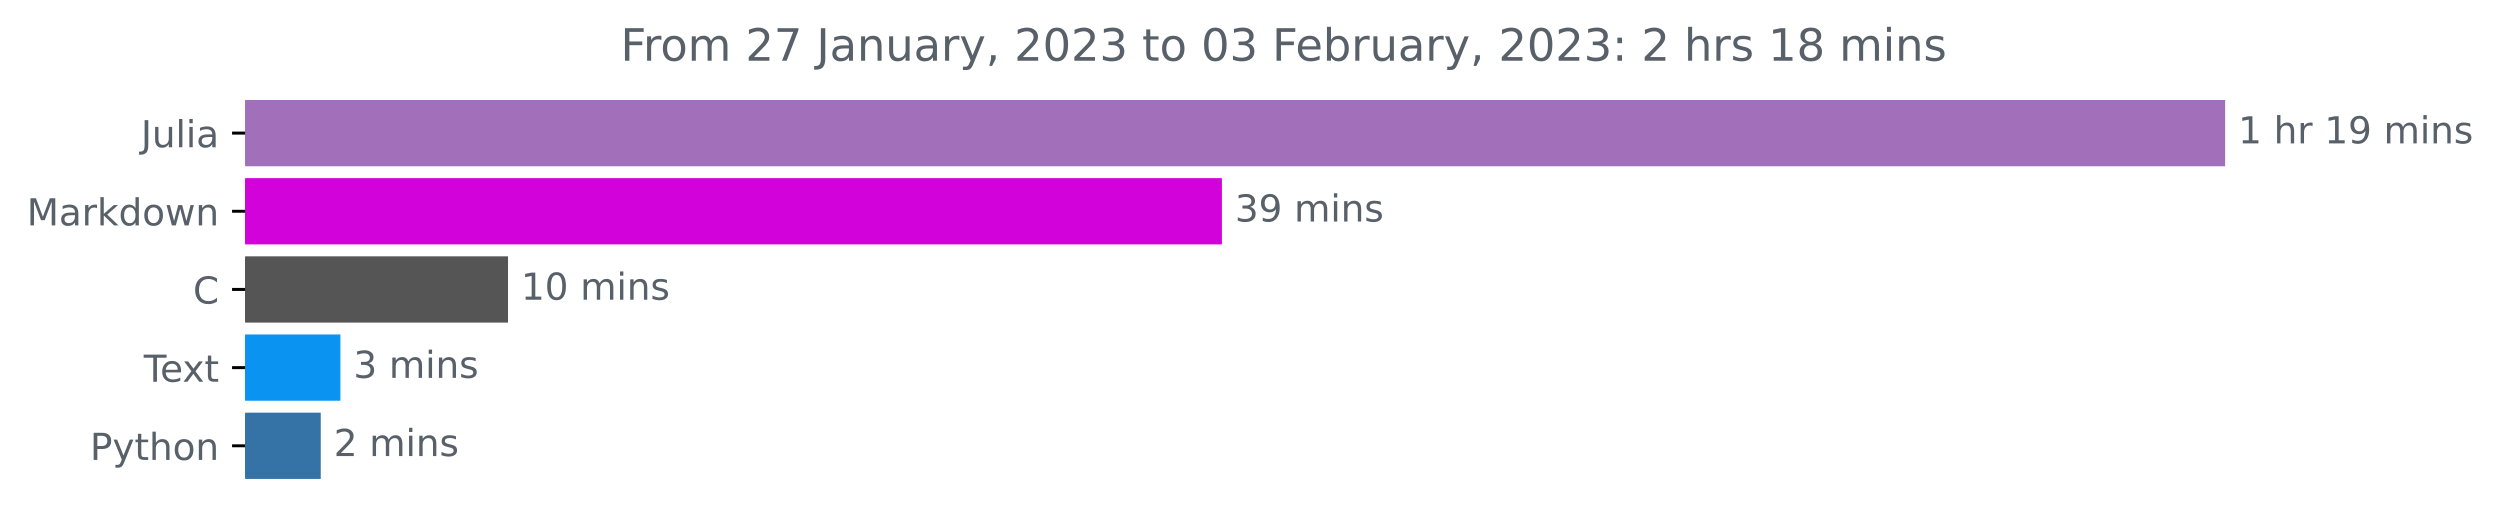
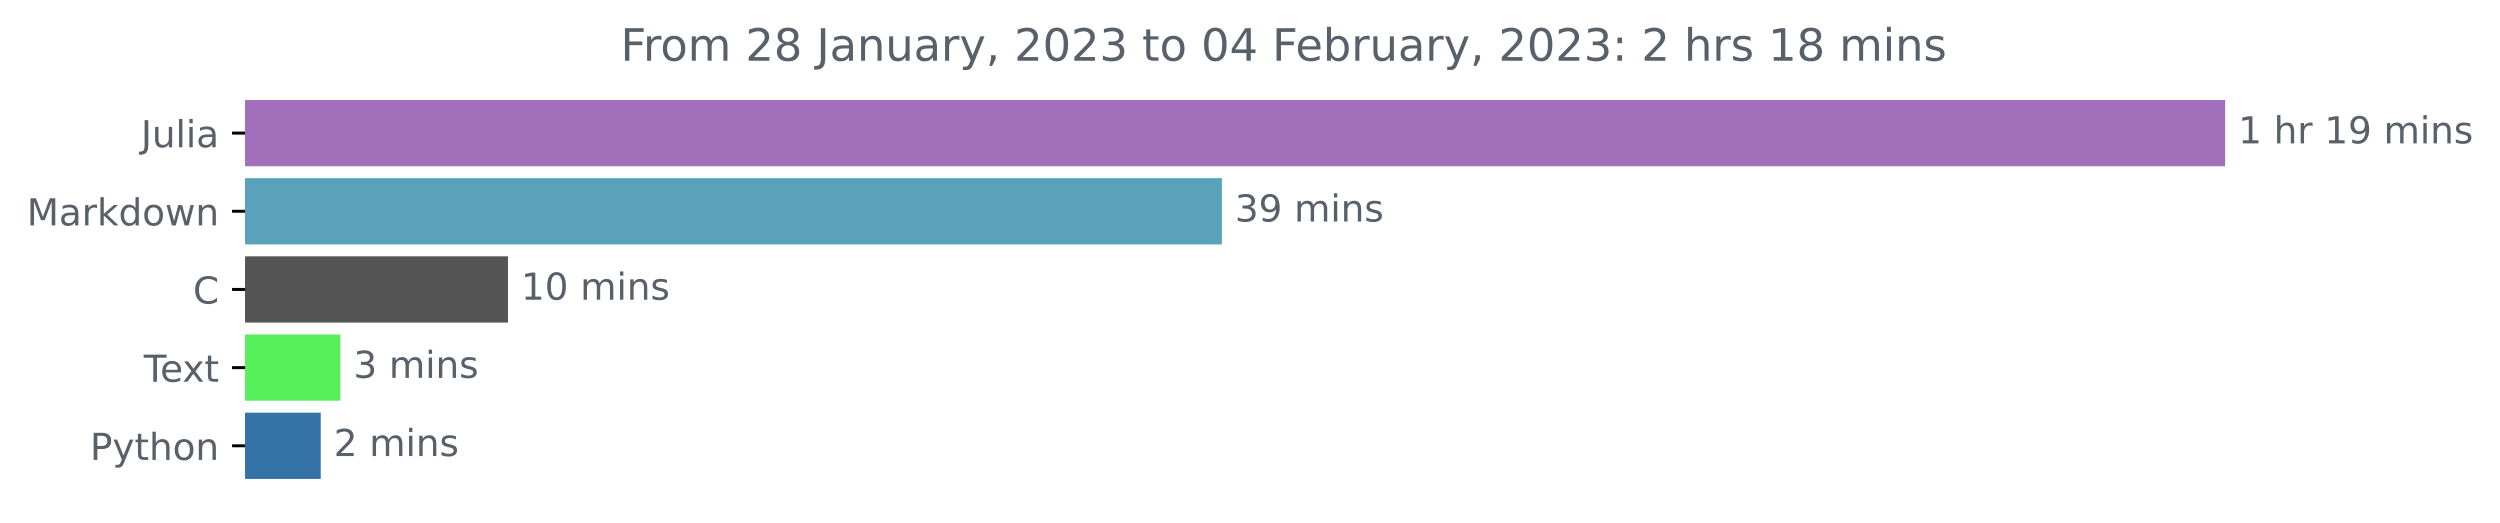
<svg xmlns="http://www.w3.org/2000/svg" xmlns:xlink="http://www.w3.org/1999/xlink" width="671.605pt" height="140.398pt" viewBox="0 0 671.605 140.398" version="1.1">
  <defs>
    <style type="text/css">*{stroke-linejoin: round; stroke-linecap: butt}</style>
  </defs>
  <g id="figure_1">
    <g id="patch_1">
      <path d="M 0 140.398  L 671.605 140.398  L 671.605 0  L 0 0  L 0 140.398  z " style="fill: none" />
    </g>
    <g id="axes_1">
      <g id="patch_2">
-         <path d="M 65.841 27.358  L 597.269 27.358  L 597.269 44.158  L 65.841 44.158  z " clip-path="url(#p4960248df7)" style="fill: #a270ba; stroke: #a270ba; stroke-linejoin: miter" />
+         <path d="M 65.841 27.358  L 597.269 27.358  L 597.269 44.158  L 65.841 44.158  z " clip-path="url(#pb82f25cbb1)" style="fill: #a270ba; stroke: #a270ba; stroke-linejoin: miter" />
      </g>
      <g id="patch_3">
-         <path d="M 65.841 48.358  L 327.756 48.358  L 327.756 65.158  L 65.841 65.158  z " clip-path="url(#p4960248df7)" style="fill: #d202db; stroke: #d202db; stroke-linejoin: miter" />
+         <path d="M 65.841 48.358  L 327.756 48.358  L 327.756 65.158  L 65.841 65.158  z " clip-path="url(#pb82f25cbb1)" style="fill: #59a2ba; stroke: #59a2ba; stroke-linejoin: miter" />
      </g>
      <g id="patch_4">
-         <path d="M 65.841 69.358  L 135.975 69.358  L 135.975 86.158  L 65.841 86.158  z " clip-path="url(#p4960248df7)" style="fill: #555555; stroke: #555555; stroke-linejoin: miter" />
+         <path d="M 65.841 69.358  L 135.975 69.358  L 135.975 86.158  L 65.841 86.158  z " clip-path="url(#pb82f25cbb1)" style="fill: #555555; stroke: #555555; stroke-linejoin: miter" />
      </g>
      <g id="patch_5">
-         <path d="M 65.841 90.358  L 90.948 90.358  L 90.948 107.158  L 65.841 107.158  z " clip-path="url(#p4960248df7)" style="fill: #0a93f1; stroke: #0a93f1; stroke-linejoin: miter" />
+         <path d="M 65.841 90.358  L 90.948 90.358  L 90.948 107.158  L 65.841 107.158  z " clip-path="url(#pb82f25cbb1)" style="fill: #59ef5b; stroke: #59ef5b; stroke-linejoin: miter" />
      </g>
      <g id="patch_6">
-         <path d="M 65.841 111.358  L 85.667 111.358  L 85.667 128.158  L 65.841 128.158  z " clip-path="url(#p4960248df7)" style="fill: #3572a5; stroke: #3572a5; stroke-linejoin: miter" />
+         <path d="M 65.841 111.358  L 85.667 111.358  L 85.667 128.158  L 65.841 128.158  z " clip-path="url(#pb82f25cbb1)" style="fill: #3572a5; stroke: #3572a5; stroke-linejoin: miter" />
      </g>
      <g id="matplotlib.axis_1" />
      <g id="matplotlib.axis_2">
        <g id="ytick_1">
          <g id="line2d_1">
            <defs>
-               <path id="maa426dfc27" d="M 0 0  L -3.5 0  " style="stroke: #000000; stroke-width: 0.8" />
+               <path id="m2bac88f64e" d="M 0 0  L -3.5 0  " style="stroke: #000000; stroke-width: 0.8" />
            </defs>
            <g>
-               <use xlink:href="#maa426dfc27" x="65.841" y="35.758" style="stroke: #000000; stroke-width: 0.8" />
+               <use xlink:href="#m2bac88f64e" x="65.841" y="35.758" style="stroke: #000000; stroke-width: 0.8" />
            </g>
          </g>
          <g id="text_1">
            <g style="fill: #586069" transform="translate(37.86875 39.55734)scale(0.1 -0.1)">
              <defs>
                <path id="DejaVuSans-4a" d="M 628 4666  L 1259 4666  L 1259 325  Q 1259 -519 939 -900  Q 619 -1281 -91 -1281  L -331 -1281  L -331 -750  L -134 -750  Q 284 -750 456 -515  Q 628 -281 628 325  L 628 4666  z " transform="scale(0.015625)" />
                <path id="DejaVuSans-75" d="M 544 1381  L 544 3500  L 1119 3500  L 1119 1403  Q 1119 906 1312 657  Q 1506 409 1894 409  Q 2359 409 2629 706  Q 2900 1003 2900 1516  L 2900 3500  L 3475 3500  L 3475 0  L 2900 0  L 2900 538  Q 2691 219 2414 64  Q 2138 -91 1772 -91  Q 1169 -91 856 284  Q 544 659 544 1381  z M 1991 3584  L 1991 3584  z " transform="scale(0.015625)" />
                <path id="DejaVuSans-6c" d="M 603 4863  L 1178 4863  L 1178 0  L 603 0  L 603 4863  z " transform="scale(0.015625)" />
                <path id="DejaVuSans-69" d="M 603 3500  L 1178 3500  L 1178 0  L 603 0  L 603 3500  z M 603 4863  L 1178 4863  L 1178 4134  L 603 4134  L 603 4863  z " transform="scale(0.015625)" />
                <path id="DejaVuSans-61" d="M 2194 1759  Q 1497 1759 1228 1600  Q 959 1441 959 1056  Q 959 750 1161 570  Q 1363 391 1709 391  Q 2188 391 2477 730  Q 2766 1069 2766 1631  L 2766 1759  L 2194 1759  z M 3341 1997  L 3341 0  L 2766 0  L 2766 531  Q 2569 213 2275 61  Q 1981 -91 1556 -91  Q 1019 -91 701 211  Q 384 513 384 1019  Q 384 1609 779 1909  Q 1175 2209 1959 2209  L 2766 2209  L 2766 2266  Q 2766 2663 2505 2880  Q 2244 3097 1772 3097  Q 1472 3097 1187 3025  Q 903 2953 641 2809  L 641 3341  Q 956 3463 1253 3523  Q 1550 3584 1831 3584  Q 2591 3584 2966 3190  Q 3341 2797 3341 1997  z " transform="scale(0.015625)" />
              </defs>
              <use xlink:href="#DejaVuSans-4a" />
              <use xlink:href="#DejaVuSans-75" x="29.492" />
              <use xlink:href="#DejaVuSans-6c" x="92.871" />
              <use xlink:href="#DejaVuSans-69" x="120.654" />
              <use xlink:href="#DejaVuSans-61" x="148.438" />
            </g>
          </g>
        </g>
        <g id="ytick_2">
          <g id="line2d_2">
            <g>
-               <use xlink:href="#maa426dfc27" x="65.841" y="56.758" style="stroke: #000000; stroke-width: 0.8" />
+               <use xlink:href="#m2bac88f64e" x="65.841" y="56.758" style="stroke: #000000; stroke-width: 0.8" />
            </g>
          </g>
          <g id="text_2">
            <g style="fill: #586069" transform="translate(7.2 60.55734)scale(0.1 -0.1)">
              <defs>
                <path id="DejaVuSans-4d" d="M 628 4666  L 1569 4666  L 2759 1491  L 3956 4666  L 4897 4666  L 4897 0  L 4281 0  L 4281 4097  L 3078 897  L 2444 897  L 1241 4097  L 1241 0  L 628 0  L 628 4666  z " transform="scale(0.015625)" />
                <path id="DejaVuSans-72" d="M 2631 2963  Q 2534 3019 2420 3045  Q 2306 3072 2169 3072  Q 1681 3072 1420 2755  Q 1159 2438 1159 1844  L 1159 0  L 581 0  L 581 3500  L 1159 3500  L 1159 2956  Q 1341 3275 1631 3429  Q 1922 3584 2338 3584  Q 2397 3584 2469 3576  Q 2541 3569 2628 3553  L 2631 2963  z " transform="scale(0.015625)" />
                <path id="DejaVuSans-6b" d="M 581 4863  L 1159 4863  L 1159 1991  L 2875 3500  L 3609 3500  L 1753 1863  L 3688 0  L 2938 0  L 1159 1709  L 1159 0  L 581 0  L 581 4863  z " transform="scale(0.015625)" />
                <path id="DejaVuSans-64" d="M 2906 2969  L 2906 4863  L 3481 4863  L 3481 0  L 2906 0  L 2906 525  Q 2725 213 2448 61  Q 2172 -91 1784 -91  Q 1150 -91 751 415  Q 353 922 353 1747  Q 353 2572 751 3078  Q 1150 3584 1784 3584  Q 2172 3584 2448 3432  Q 2725 3281 2906 2969  z M 947 1747  Q 947 1113 1208 752  Q 1469 391 1925 391  Q 2381 391 2643 752  Q 2906 1113 2906 1747  Q 2906 2381 2643 2742  Q 2381 3103 1925 3103  Q 1469 3103 1208 2742  Q 947 2381 947 1747  z " transform="scale(0.015625)" />
                <path id="DejaVuSans-6f" d="M 1959 3097  Q 1497 3097 1228 2736  Q 959 2375 959 1747  Q 959 1119 1226 758  Q 1494 397 1959 397  Q 2419 397 2687 759  Q 2956 1122 2956 1747  Q 2956 2369 2687 2733  Q 2419 3097 1959 3097  z M 1959 3584  Q 2709 3584 3137 3096  Q 3566 2609 3566 1747  Q 3566 888 3137 398  Q 2709 -91 1959 -91  Q 1206 -91 779 398  Q 353 888 353 1747  Q 353 2609 779 3096  Q 1206 3584 1959 3584  z " transform="scale(0.015625)" />
                <path id="DejaVuSans-77" d="M 269 3500  L 844 3500  L 1563 769  L 2278 3500  L 2956 3500  L 3675 769  L 4391 3500  L 4966 3500  L 4050 0  L 3372 0  L 2619 2869  L 1863 0  L 1184 0  L 269 3500  z " transform="scale(0.015625)" />
                <path id="DejaVuSans-6e" d="M 3513 2113  L 3513 0  L 2938 0  L 2938 2094  Q 2938 2591 2744 2837  Q 2550 3084 2163 3084  Q 1697 3084 1428 2787  Q 1159 2491 1159 1978  L 1159 0  L 581 0  L 581 3500  L 1159 3500  L 1159 2956  Q 1366 3272 1645 3428  Q 1925 3584 2291 3584  Q 2894 3584 3203 3211  Q 3513 2838 3513 2113  z " transform="scale(0.015625)" />
              </defs>
              <use xlink:href="#DejaVuSans-4d" />
              <use xlink:href="#DejaVuSans-61" x="86.279" />
              <use xlink:href="#DejaVuSans-72" x="147.559" />
              <use xlink:href="#DejaVuSans-6b" x="188.672" />
              <use xlink:href="#DejaVuSans-64" x="246.582" />
              <use xlink:href="#DejaVuSans-6f" x="310.059" />
              <use xlink:href="#DejaVuSans-77" x="371.24" />
              <use xlink:href="#DejaVuSans-6e" x="453.027" />
            </g>
          </g>
        </g>
        <g id="ytick_3">
          <g id="line2d_3">
            <g>
-               <use xlink:href="#maa426dfc27" x="65.841" y="77.758" style="stroke: #000000; stroke-width: 0.8" />
+               <use xlink:href="#m2bac88f64e" x="65.841" y="77.758" style="stroke: #000000; stroke-width: 0.8" />
            </g>
          </g>
          <g id="text_3">
            <g style="fill: #586069" transform="translate(51.85781 81.55734)scale(0.1 -0.1)">
              <defs>
                <path id="DejaVuSans-43" d="M 4122 4306  L 4122 3641  Q 3803 3938 3442 4084  Q 3081 4231 2675 4231  Q 1875 4231 1450 3742  Q 1025 3253 1025 2328  Q 1025 1406 1450 917  Q 1875 428 2675 428  Q 3081 428 3442 575  Q 3803 722 4122 1019  L 4122 359  Q 3791 134 3420 21  Q 3050 -91 2638 -91  Q 1578 -91 968 557  Q 359 1206 359 2328  Q 359 3453 968 4101  Q 1578 4750 2638 4750  Q 3056 4750 3426 4639  Q 3797 4528 4122 4306  z " transform="scale(0.015625)" />
              </defs>
              <use xlink:href="#DejaVuSans-43" />
            </g>
          </g>
        </g>
        <g id="ytick_4">
          <g id="line2d_4">
            <g>
-               <use xlink:href="#maa426dfc27" x="65.841" y="98.758" style="stroke: #000000; stroke-width: 0.8" />
+               <use xlink:href="#m2bac88f64e" x="65.841" y="98.758" style="stroke: #000000; stroke-width: 0.8" />
            </g>
          </g>
          <g id="text_4">
            <g style="fill: #586069" transform="translate(38.61563 102.5573)scale(0.1 -0.1)">
              <defs>
                <path id="DejaVuSans-54" d="M -19 4666  L 3928 4666  L 3928 4134  L 2272 4134  L 2272 0  L 1638 0  L 1638 4134  L -19 4134  L -19 4666  z " transform="scale(0.015625)" />
                <path id="DejaVuSans-65" d="M 3597 1894  L 3597 1613  L 953 1613  Q 991 1019 1311 708  Q 1631 397 2203 397  Q 2534 397 2845 478  Q 3156 559 3463 722  L 3463 178  Q 3153 47 2828 -22  Q 2503 -91 2169 -91  Q 1331 -91 842 396  Q 353 884 353 1716  Q 353 2575 817 3079  Q 1281 3584 2069 3584  Q 2775 3584 3186 3129  Q 3597 2675 3597 1894  z M 3022 2063  Q 3016 2534 2758 2815  Q 2500 3097 2075 3097  Q 1594 3097 1305 2825  Q 1016 2553 972 2059  L 3022 2063  z " transform="scale(0.015625)" />
                <path id="DejaVuSans-78" d="M 3513 3500  L 2247 1797  L 3578 0  L 2900 0  L 1881 1375  L 863 0  L 184 0  L 1544 1831  L 300 3500  L 978 3500  L 1906 2253  L 2834 3500  L 3513 3500  z " transform="scale(0.015625)" />
                <path id="DejaVuSans-74" d="M 1172 4494  L 1172 3500  L 2356 3500  L 2356 3053  L 1172 3053  L 1172 1153  Q 1172 725 1289 603  Q 1406 481 1766 481  L 2356 481  L 2356 0  L 1766 0  Q 1100 0 847 248  Q 594 497 594 1153  L 594 3053  L 172 3053  L 172 3500  L 594 3500  L 594 4494  L 1172 4494  z " transform="scale(0.015625)" />
              </defs>
              <use xlink:href="#DejaVuSans-54" />
              <use xlink:href="#DejaVuSans-65" x="44.084" />
              <use xlink:href="#DejaVuSans-78" x="103.857" />
              <use xlink:href="#DejaVuSans-74" x="163.037" />
            </g>
          </g>
        </g>
        <g id="ytick_5">
          <g id="line2d_5">
            <g>
-               <use xlink:href="#maa426dfc27" x="65.841" y="119.758" style="stroke: #000000; stroke-width: 0.8" />
+               <use xlink:href="#m2bac88f64e" x="65.841" y="119.758" style="stroke: #000000; stroke-width: 0.8" />
            </g>
          </g>
          <g id="text_5">
            <g style="fill: #586069" transform="translate(24.17813 123.5573)scale(0.1 -0.1)">
              <defs>
                <path id="DejaVuSans-50" d="M 1259 4147  L 1259 2394  L 2053 2394  Q 2494 2394 2734 2622  Q 2975 2850 2975 3272  Q 2975 3691 2734 3919  Q 2494 4147 2053 4147  L 1259 4147  z M 628 4666  L 2053 4666  Q 2838 4666 3239 4311  Q 3641 3956 3641 3272  Q 3641 2581 3239 2228  Q 2838 1875 2053 1875  L 1259 1875  L 1259 0  L 628 0  L 628 4666  z " transform="scale(0.015625)" />
                <path id="DejaVuSans-79" d="M 2059 -325  Q 1816 -950 1584 -1140  Q 1353 -1331 966 -1331  L 506 -1331  L 506 -850  L 844 -850  Q 1081 -850 1212 -737  Q 1344 -625 1503 -206  L 1606 56  L 191 3500  L 800 3500  L 1894 763  L 2988 3500  L 3597 3500  L 2059 -325  z " transform="scale(0.015625)" />
                <path id="DejaVuSans-68" d="M 3513 2113  L 3513 0  L 2938 0  L 2938 2094  Q 2938 2591 2744 2837  Q 2550 3084 2163 3084  Q 1697 3084 1428 2787  Q 1159 2491 1159 1978  L 1159 0  L 581 0  L 581 4863  L 1159 4863  L 1159 2956  Q 1366 3272 1645 3428  Q 1925 3584 2291 3584  Q 2894 3584 3203 3211  Q 3513 2838 3513 2113  z " transform="scale(0.015625)" />
              </defs>
              <use xlink:href="#DejaVuSans-50" />
              <use xlink:href="#DejaVuSans-79" x="60.303" />
              <use xlink:href="#DejaVuSans-74" x="119.482" />
              <use xlink:href="#DejaVuSans-68" x="158.691" />
              <use xlink:href="#DejaVuSans-6f" x="222.07" />
              <use xlink:href="#DejaVuSans-6e" x="283.252" />
            </g>
          </g>
        </g>
      </g>
      <g id="text_6">
        <g style="fill: #586069" transform="translate(601.2692 38.5175)scale(0.1 -0.1)">
          <defs>
            <path id="DejaVuSans-31" d="M 794 531  L 1825 531  L 1825 4091  L 703 3866  L 703 4441  L 1819 4666  L 2450 4666  L 2450 531  L 3481 531  L 3481 0  L 794 0  L 794 531  z " transform="scale(0.015625)" />
            <path id="DejaVuSans-20" transform="scale(0.015625)" />
            <path id="DejaVuSans-39" d="M 703 97  L 703 672  Q 941 559 1184 500  Q 1428 441 1663 441  Q 2288 441 2617 861  Q 2947 1281 2994 2138  Q 2813 1869 2534 1725  Q 2256 1581 1919 1581  Q 1219 1581 811 2004  Q 403 2428 403 3163  Q 403 3881 828 4315  Q 1253 4750 1959 4750  Q 2769 4750 3195 4129  Q 3622 3509 3622 2328  Q 3622 1225 3098 567  Q 2575 -91 1691 -91  Q 1453 -91 1209 -44  Q 966 3 703 97  z M 1959 2075  Q 2384 2075 2632 2365  Q 2881 2656 2881 3163  Q 2881 3666 2632 3958  Q 2384 4250 1959 4250  Q 1534 4250 1286 3958  Q 1038 3666 1038 3163  Q 1038 2656 1286 2365  Q 1534 2075 1959 2075  z " transform="scale(0.015625)" />
            <path id="DejaVuSans-6d" d="M 3328 2828  Q 3544 3216 3844 3400  Q 4144 3584 4550 3584  Q 5097 3584 5394 3201  Q 5691 2819 5691 2113  L 5691 0  L 5113 0  L 5113 2094  Q 5113 2597 4934 2840  Q 4756 3084 4391 3084  Q 3944 3084 3684 2787  Q 3425 2491 3425 1978  L 3425 0  L 2847 0  L 2847 2094  Q 2847 2600 2669 2842  Q 2491 3084 2119 3084  Q 1678 3084 1418 2786  Q 1159 2488 1159 1978  L 1159 0  L 581 0  L 581 3500  L 1159 3500  L 1159 2956  Q 1356 3278 1631 3431  Q 1906 3584 2284 3584  Q 2666 3584 2933 3390  Q 3200 3197 3328 2828  z " transform="scale(0.015625)" />
            <path id="DejaVuSans-73" d="M 2834 3397  L 2834 2853  Q 2591 2978 2328 3040  Q 2066 3103 1784 3103  Q 1356 3103 1142 2972  Q 928 2841 928 2578  Q 928 2378 1081 2264  Q 1234 2150 1697 2047  L 1894 2003  Q 2506 1872 2764 1633  Q 3022 1394 3022 966  Q 3022 478 2636 193  Q 2250 -91 1575 -91  Q 1294 -91 989 -36  Q 684 19 347 128  L 347 722  Q 666 556 975 473  Q 1284 391 1588 391  Q 1994 391 2212 530  Q 2431 669 2431 922  Q 2431 1156 2273 1281  Q 2116 1406 1581 1522  L 1381 1569  Q 847 1681 609 1914  Q 372 2147 372 2553  Q 372 3047 722 3315  Q 1072 3584 1716 3584  Q 2034 3584 2315 3537  Q 2597 3491 2834 3397  z " transform="scale(0.015625)" />
          </defs>
          <use xlink:href="#DejaVuSans-31" />
          <use xlink:href="#DejaVuSans-20" x="63.623" />
          <use xlink:href="#DejaVuSans-68" x="95.41" />
          <use xlink:href="#DejaVuSans-72" x="158.789" />
          <use xlink:href="#DejaVuSans-20" x="199.902" />
          <use xlink:href="#DejaVuSans-31" x="231.689" />
          <use xlink:href="#DejaVuSans-39" x="295.312" />
          <use xlink:href="#DejaVuSans-20" x="358.936" />
          <use xlink:href="#DejaVuSans-6d" x="390.723" />
          <use xlink:href="#DejaVuSans-69" x="488.135" />
          <use xlink:href="#DejaVuSans-6e" x="515.918" />
          <use xlink:href="#DejaVuSans-73" x="579.297" />
        </g>
      </g>
      <g id="text_7">
        <g style="fill: #586069" transform="translate(331.7563 59.5175)scale(0.1 -0.1)">
          <defs>
            <path id="DejaVuSans-33" d="M 2597 2516  Q 3050 2419 3304 2112  Q 3559 1806 3559 1356  Q 3559 666 3084 287  Q 2609 -91 1734 -91  Q 1441 -91 1130 -33  Q 819 25 488 141  L 488 750  Q 750 597 1062 519  Q 1375 441 1716 441  Q 2309 441 2620 675  Q 2931 909 2931 1356  Q 2931 1769 2642 2001  Q 2353 2234 1838 2234  L 1294 2234  L 1294 2753  L 1863 2753  Q 2328 2753 2575 2939  Q 2822 3125 2822 3475  Q 2822 3834 2567 4026  Q 2313 4219 1838 4219  Q 1578 4219 1281 4162  Q 984 4106 628 3988  L 628 4550  Q 988 4650 1302 4700  Q 1616 4750 1894 4750  Q 2613 4750 3031 4423  Q 3450 4097 3450 3541  Q 3450 3153 3228 2886  Q 3006 2619 2597 2516  z " transform="scale(0.015625)" />
          </defs>
          <use xlink:href="#DejaVuSans-33" />
          <use xlink:href="#DejaVuSans-39" x="63.623" />
          <use xlink:href="#DejaVuSans-20" x="127.246" />
          <use xlink:href="#DejaVuSans-6d" x="159.033" />
          <use xlink:href="#DejaVuSans-69" x="256.445" />
          <use xlink:href="#DejaVuSans-6e" x="284.229" />
          <use xlink:href="#DejaVuSans-73" x="347.607" />
        </g>
      </g>
      <g id="text_8">
        <g style="fill: #586069" transform="translate(139.9751 80.5175)scale(0.1 -0.1)">
          <defs>
            <path id="DejaVuSans-30" d="M 2034 4250  Q 1547 4250 1301 3770  Q 1056 3291 1056 2328  Q 1056 1369 1301 889  Q 1547 409 2034 409  Q 2525 409 2770 889  Q 3016 1369 3016 2328  Q 3016 3291 2770 3770  Q 2525 4250 2034 4250  z M 2034 4750  Q 2819 4750 3233 4129  Q 3647 3509 3647 2328  Q 3647 1150 3233 529  Q 2819 -91 2034 -91  Q 1250 -91 836 529  Q 422 1150 422 2328  Q 422 3509 836 4129  Q 1250 4750 2034 4750  z " transform="scale(0.015625)" />
          </defs>
          <use xlink:href="#DejaVuSans-31" />
          <use xlink:href="#DejaVuSans-30" x="63.623" />
          <use xlink:href="#DejaVuSans-20" x="127.246" />
          <use xlink:href="#DejaVuSans-6d" x="159.033" />
          <use xlink:href="#DejaVuSans-69" x="256.445" />
          <use xlink:href="#DejaVuSans-6e" x="284.229" />
          <use xlink:href="#DejaVuSans-73" x="347.607" />
        </g>
      </g>
      <g id="text_9">
        <g style="fill: #586069" transform="translate(94.94822 101.5175)scale(0.1 -0.1)">
          <use xlink:href="#DejaVuSans-33" />
          <use xlink:href="#DejaVuSans-20" x="63.623" />
          <use xlink:href="#DejaVuSans-6d" x="95.41" />
          <use xlink:href="#DejaVuSans-69" x="192.822" />
          <use xlink:href="#DejaVuSans-6e" x="220.605" />
          <use xlink:href="#DejaVuSans-73" x="283.984" />
        </g>
      </g>
      <g id="text_10">
        <g style="fill: #586069" transform="translate(89.66728 122.5175)scale(0.1 -0.1)">
          <defs>
            <path id="DejaVuSans-32" d="M 1228 531  L 3431 531  L 3431 0  L 469 0  L 469 531  Q 828 903 1448 1529  Q 2069 2156 2228 2338  Q 2531 2678 2651 2914  Q 2772 3150 2772 3378  Q 2772 3750 2511 3984  Q 2250 4219 1831 4219  Q 1534 4219 1204 4116  Q 875 4013 500 3803  L 500 4441  Q 881 4594 1212 4672  Q 1544 4750 1819 4750  Q 2544 4750 2975 4387  Q 3406 4025 3406 3419  Q 3406 3131 3298 2873  Q 3191 2616 2906 2266  Q 2828 2175 2409 1742  Q 1991 1309 1228 531  z " transform="scale(0.015625)" />
          </defs>
          <use xlink:href="#DejaVuSans-32" />
          <use xlink:href="#DejaVuSans-20" x="63.623" />
          <use xlink:href="#DejaVuSans-6d" x="95.41" />
          <use xlink:href="#DejaVuSans-69" x="192.822" />
          <use xlink:href="#DejaVuSans-6e" x="220.605" />
          <use xlink:href="#DejaVuSans-73" x="283.984" />
        </g>
      </g>
      <g id="text_11">
        <g style="fill: #586069" transform="translate(166.7147 16.31812)scale(0.12 -0.12)">
          <defs>
            <path id="DejaVuSans-46" d="M 628 4666  L 3309 4666  L 3309 4134  L 1259 4134  L 1259 2759  L 3109 2759  L 3109 2228  L 1259 2228  L 1259 0  L 628 0  L 628 4666  z " transform="scale(0.015625)" />
-             <path id="DejaVuSans-37" d="M 525 4666  L 3525 4666  L 3525 4397  L 1831 0  L 1172 0  L 2766 4134  L 525 4134  L 525 4666  z " transform="scale(0.015625)" />
+             <path id="DejaVuSans-38" d="M 2034 2216  Q 1584 2216 1326 1975  Q 1069 1734 1069 1313  Q 1069 891 1326 650  Q 1584 409 2034 409  Q 2484 409 2743 651  Q 3003 894 3003 1313  Q 3003 1734 2745 1975  Q 2488 2216 2034 2216  z M 1403 2484  Q 997 2584 770 2862  Q 544 3141 544 3541  Q 544 4100 942 4425  Q 1341 4750 2034 4750  Q 2731 4750 3128 4425  Q 3525 4100 3525 3541  Q 3525 3141 3298 2862  Q 3072 2584 2669 2484  Q 3125 2378 3379 2068  Q 3634 1759 3634 1313  Q 3634 634 3220 271  Q 2806 -91 2034 -91  Q 1263 -91 848 271  Q 434 634 434 1313  Q 434 1759 690 2068  Q 947 2378 1403 2484  z M 1172 3481  Q 1172 3119 1398 2916  Q 1625 2713 2034 2713  Q 2441 2713 2670 2916  Q 2900 3119 2900 3481  Q 2900 3844 2670 4047  Q 2441 4250 2034 4250  Q 1625 4250 1398 4047  Q 1172 3844 1172 3481  z " transform="scale(0.015625)" />
            <path id="DejaVuSans-2c" d="M 750 794  L 1409 794  L 1409 256  L 897 -744  L 494 -744  L 750 256  L 750 794  z " transform="scale(0.015625)" />
+             <path id="DejaVuSans-34" d="M 2419 4116  L 825 1625  L 2419 1625  L 2419 4116  z M 2253 4666  L 3047 4666  L 3047 1625  L 3713 1625  L 3713 1100  L 3047 1100  L 3047 0  L 2419 0  L 2419 1100  L 313 1100  L 313 1709  L 2253 4666  z " transform="scale(0.015625)" />
            <path id="DejaVuSans-62" d="M 3116 1747  Q 3116 2381 2855 2742  Q 2594 3103 2138 3103  Q 1681 3103 1420 2742  Q 1159 2381 1159 1747  Q 1159 1113 1420 752  Q 1681 391 2138 391  Q 2594 391 2855 752  Q 3116 1113 3116 1747  z M 1159 2969  Q 1341 3281 1617 3432  Q 1894 3584 2278 3584  Q 2916 3584 3314 3078  Q 3713 2572 3713 1747  Q 3713 922 3314 415  Q 2916 -91 2278 -91  Q 1894 -91 1617 61  Q 1341 213 1159 525  L 1159 0  L 581 0  L 581 4863  L 1159 4863  L 1159 2969  z " transform="scale(0.015625)" />
            <path id="DejaVuSans-3a" d="M 750 794  L 1409 794  L 1409 0  L 750 0  L 750 794  z M 750 3309  L 1409 3309  L 1409 2516  L 750 2516  L 750 3309  z " transform="scale(0.015625)" />
-             <path id="DejaVuSans-38" d="M 2034 2216  Q 1584 2216 1326 1975  Q 1069 1734 1069 1313  Q 1069 891 1326 650  Q 1584 409 2034 409  Q 2484 409 2743 651  Q 3003 894 3003 1313  Q 3003 1734 2745 1975  Q 2488 2216 2034 2216  z M 1403 2484  Q 997 2584 770 2862  Q 544 3141 544 3541  Q 544 4100 942 4425  Q 1341 4750 2034 4750  Q 2731 4750 3128 4425  Q 3525 4100 3525 3541  Q 3525 3141 3298 2862  Q 3072 2584 2669 2484  Q 3125 2378 3379 2068  Q 3634 1759 3634 1313  Q 3634 634 3220 271  Q 2806 -91 2034 -91  Q 1263 -91 848 271  Q 434 634 434 1313  Q 434 1759 690 2068  Q 947 2378 1403 2484  z M 1172 3481  Q 1172 3119 1398 2916  Q 1625 2713 2034 2713  Q 2441 2713 2670 2916  Q 2900 3119 2900 3481  Q 2900 3844 2670 4047  Q 2441 4250 2034 4250  Q 1625 4250 1398 4047  Q 1172 3844 1172 3481  z " transform="scale(0.015625)" />
          </defs>
          <use xlink:href="#DejaVuSans-46" />
          <use xlink:href="#DejaVuSans-72" x="50.27" />
          <use xlink:href="#DejaVuSans-6f" x="89.133" />
          <use xlink:href="#DejaVuSans-6d" x="150.314" />
          <use xlink:href="#DejaVuSans-20" x="247.727" />
          <use xlink:href="#DejaVuSans-32" x="279.514" />
-           <use xlink:href="#DejaVuSans-37" x="343.137" />
+           <use xlink:href="#DejaVuSans-38" x="343.137" />
          <use xlink:href="#DejaVuSans-20" x="406.76" />
          <use xlink:href="#DejaVuSans-4a" x="438.547" />
          <use xlink:href="#DejaVuSans-61" x="468.039" />
          <use xlink:href="#DejaVuSans-6e" x="529.318" />
          <use xlink:href="#DejaVuSans-75" x="592.697" />
          <use xlink:href="#DejaVuSans-61" x="656.076" />
          <use xlink:href="#DejaVuSans-72" x="717.355" />
          <use xlink:href="#DejaVuSans-79" x="758.469" />
          <use xlink:href="#DejaVuSans-2c" x="817.648" />
          <use xlink:href="#DejaVuSans-20" x="849.436" />
          <use xlink:href="#DejaVuSans-32" x="881.223" />
          <use xlink:href="#DejaVuSans-30" x="944.846" />
          <use xlink:href="#DejaVuSans-32" x="1008.469" />
          <use xlink:href="#DejaVuSans-33" x="1072.092" />
          <use xlink:href="#DejaVuSans-20" x="1135.715" />
          <use xlink:href="#DejaVuSans-74" x="1167.502" />
          <use xlink:href="#DejaVuSans-6f" x="1206.711" />
          <use xlink:href="#DejaVuSans-20" x="1267.893" />
          <use xlink:href="#DejaVuSans-30" x="1299.68" />
-           <use xlink:href="#DejaVuSans-33" x="1363.303" />
+           <use xlink:href="#DejaVuSans-34" x="1363.303" />
          <use xlink:href="#DejaVuSans-20" x="1426.926" />
          <use xlink:href="#DejaVuSans-46" x="1458.713" />
          <use xlink:href="#DejaVuSans-65" x="1510.732" />
          <use xlink:href="#DejaVuSans-62" x="1572.256" />
          <use xlink:href="#DejaVuSans-72" x="1635.732" />
          <use xlink:href="#DejaVuSans-75" x="1676.846" />
          <use xlink:href="#DejaVuSans-61" x="1740.225" />
          <use xlink:href="#DejaVuSans-72" x="1801.504" />
          <use xlink:href="#DejaVuSans-79" x="1842.617" />
          <use xlink:href="#DejaVuSans-2c" x="1901.797" />
          <use xlink:href="#DejaVuSans-20" x="1933.584" />
          <use xlink:href="#DejaVuSans-32" x="1965.371" />
          <use xlink:href="#DejaVuSans-30" x="2028.994" />
          <use xlink:href="#DejaVuSans-32" x="2092.617" />
          <use xlink:href="#DejaVuSans-33" x="2156.24" />
          <use xlink:href="#DejaVuSans-3a" x="2219.863" />
          <use xlink:href="#DejaVuSans-20" x="2253.555" />
          <use xlink:href="#DejaVuSans-32" x="2285.342" />
          <use xlink:href="#DejaVuSans-20" x="2348.965" />
          <use xlink:href="#DejaVuSans-68" x="2380.752" />
          <use xlink:href="#DejaVuSans-72" x="2444.131" />
          <use xlink:href="#DejaVuSans-73" x="2485.244" />
          <use xlink:href="#DejaVuSans-20" x="2537.344" />
          <use xlink:href="#DejaVuSans-31" x="2569.131" />
          <use xlink:href="#DejaVuSans-38" x="2632.754" />
          <use xlink:href="#DejaVuSans-20" x="2696.377" />
          <use xlink:href="#DejaVuSans-6d" x="2728.164" />
          <use xlink:href="#DejaVuSans-69" x="2825.576" />
          <use xlink:href="#DejaVuSans-6e" x="2853.359" />
          <use xlink:href="#DejaVuSans-73" x="2916.738" />
        </g>
      </g>
    </g>
  </g>
  <defs>
-     <clipPath id="p4960248df7">
+     <clipPath id="pb82f25cbb1">
      <rect x="65.841" y="22.318" width="558" height="110.88" />
    </clipPath>
  </defs>
</svg>
